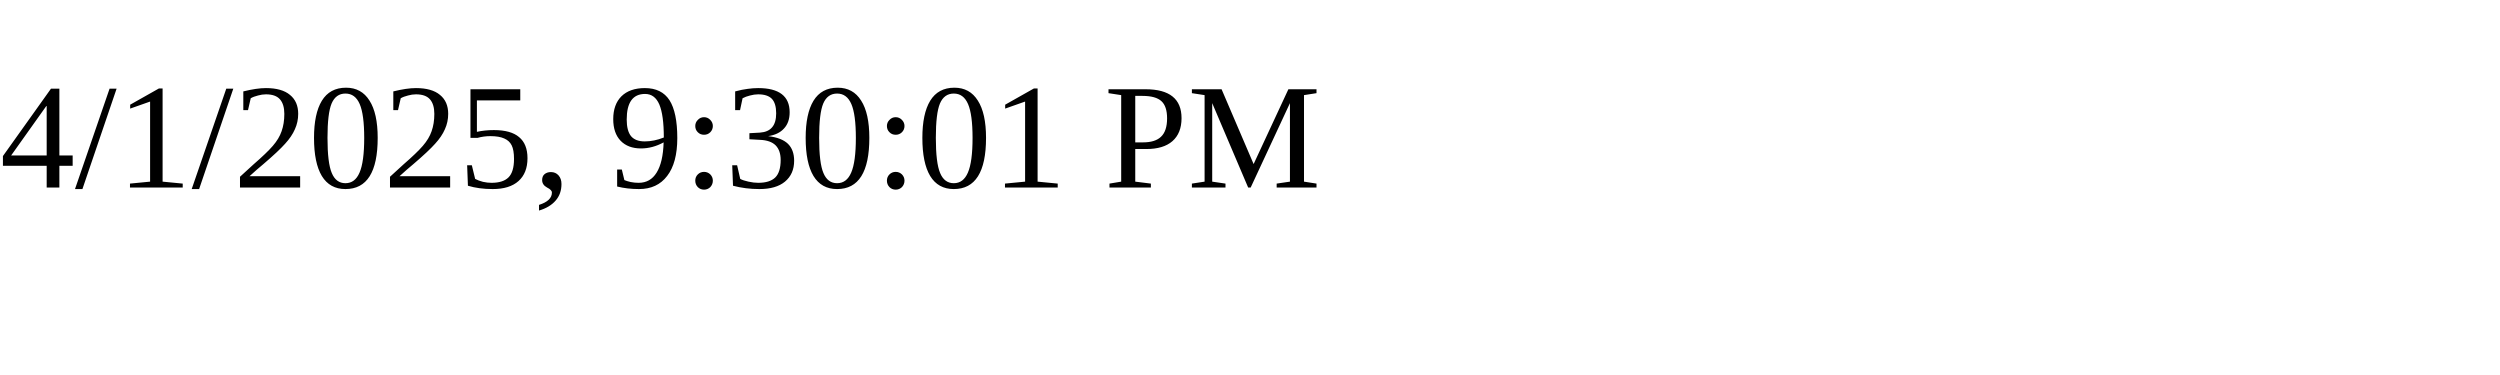
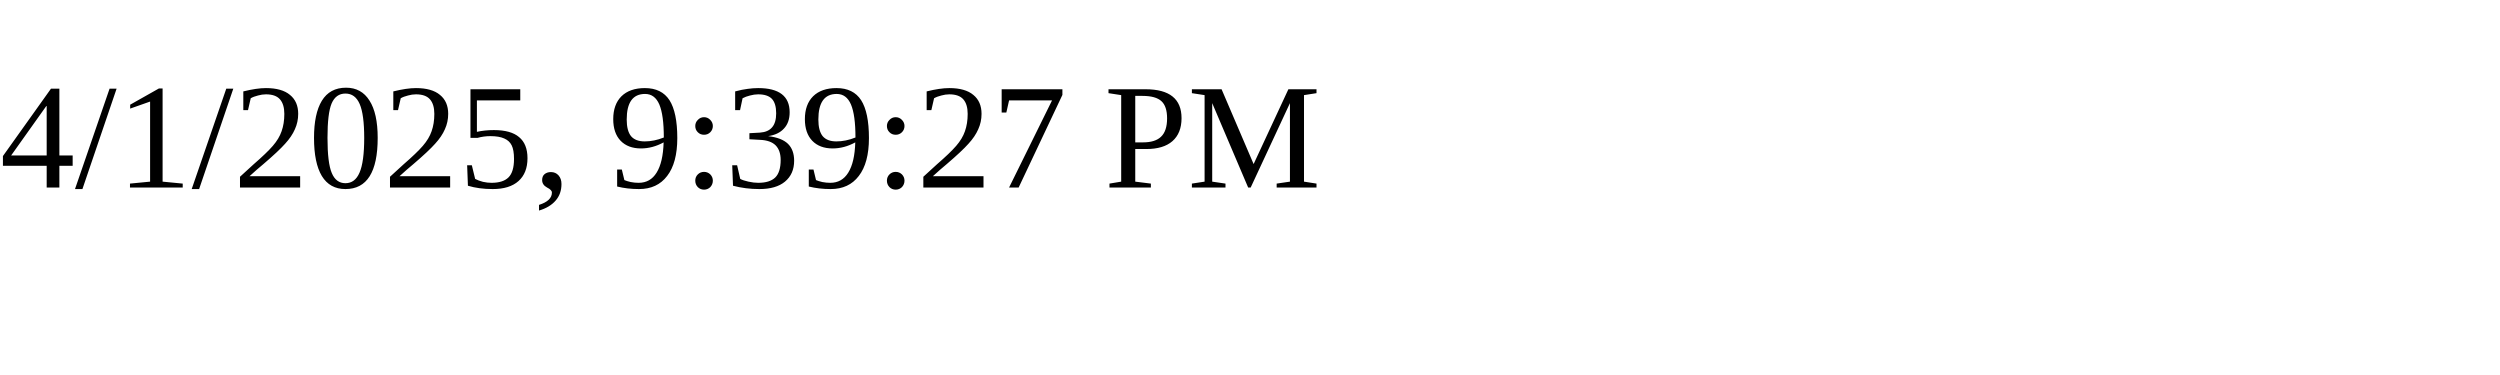
<svg xmlns="http://www.w3.org/2000/svg" height="30" width="200">
-   <text x="0" y="15">4/1/2025, 9:30:01 PM</text>
+   <text x="0" y="15">4/1/2025, 9:39:27 PM</text>
</svg>
